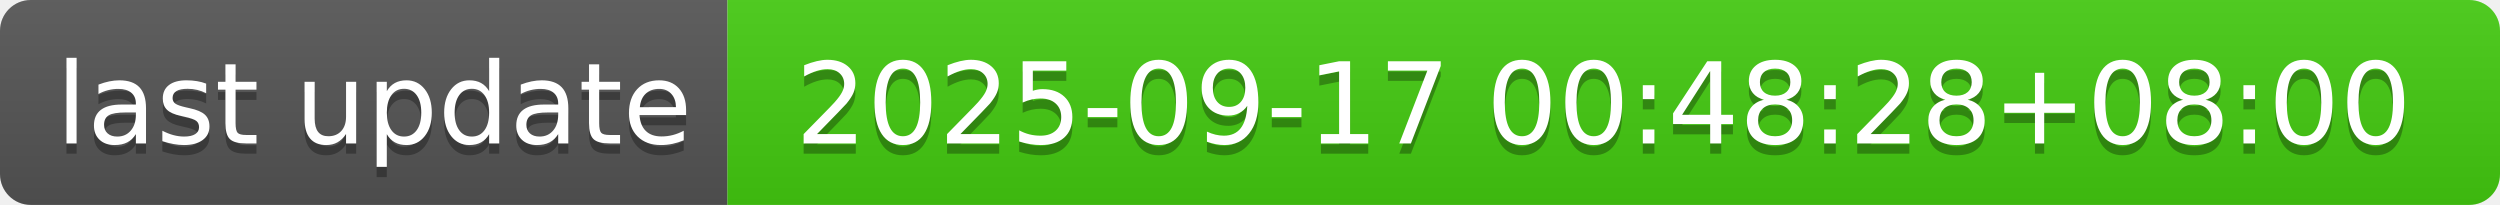
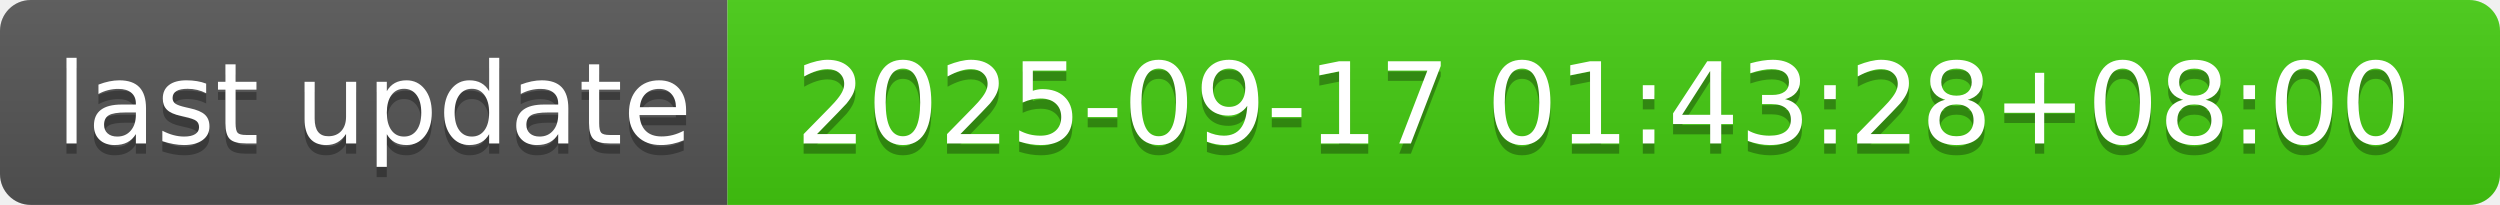
- <svg xmlns="http://www.w3.org/2000/svg" width="244" height="20" role="img" aria-label="last update: 2025-09-17 00:48:28+08:00">
+ <svg xmlns="http://www.w3.org/2000/svg" width="244" height="20" role="img" aria-label="last update: 2025-09-17 01:43:28+08:00">
  <linearGradient id="s" x2="0" y2="100%">
    <stop offset="0" stop-color="#bbb" stop-opacity=".1" />
    <stop offset="1" stop-opacity=".1" />
  </linearGradient>
  <clipPath id="r">
    <rect width="244" height="20" rx="3" fill="#fff" />
  </clipPath>
  <g clip-path="url(#r)">
    <rect width="71" height="20" fill="#555" />
    <rect x="71" width="173" height="20" fill="#4c1" />
    <rect width="244" height="20" fill="url(#s)" />
  </g>
  <g fill="#fff" text-anchor="middle" font-family="Verdana,Geneva,DejaVu Sans,sans-serif" text-rendering="geometricPrecision" font-size="110">
    <text aria-hidden="true" x="365" y="150" fill="#010101" fill-opacity=".3" transform="scale(.1)" textLength="610">last update</text>
    <text x="365" y="140" transform="scale(.1)" fill="#fff" textLength="610">last update</text>
-     <text aria-hidden="true" x="1565" y="150" fill="#010101" fill-opacity=".3" transform="scale(.1)" textLength="1630">2025-09-17 00:48:28+08:00</text>
-     <text x="1565" y="140" transform="scale(.1)" fill="#fff" textLength="1630">2025-09-17 00:48:28+08:00</text>
+     <text aria-hidden="true" x="1565" y="150" fill="#010101" fill-opacity=".3" transform="scale(.1)" textLength="1630">2025-09-17 01:43:28+08:00</text>
+     <text x="1565" y="140" transform="scale(.1)" fill="#fff" textLength="1630">2025-09-17 01:43:28+08:00</text>
  </g>
</svg>
